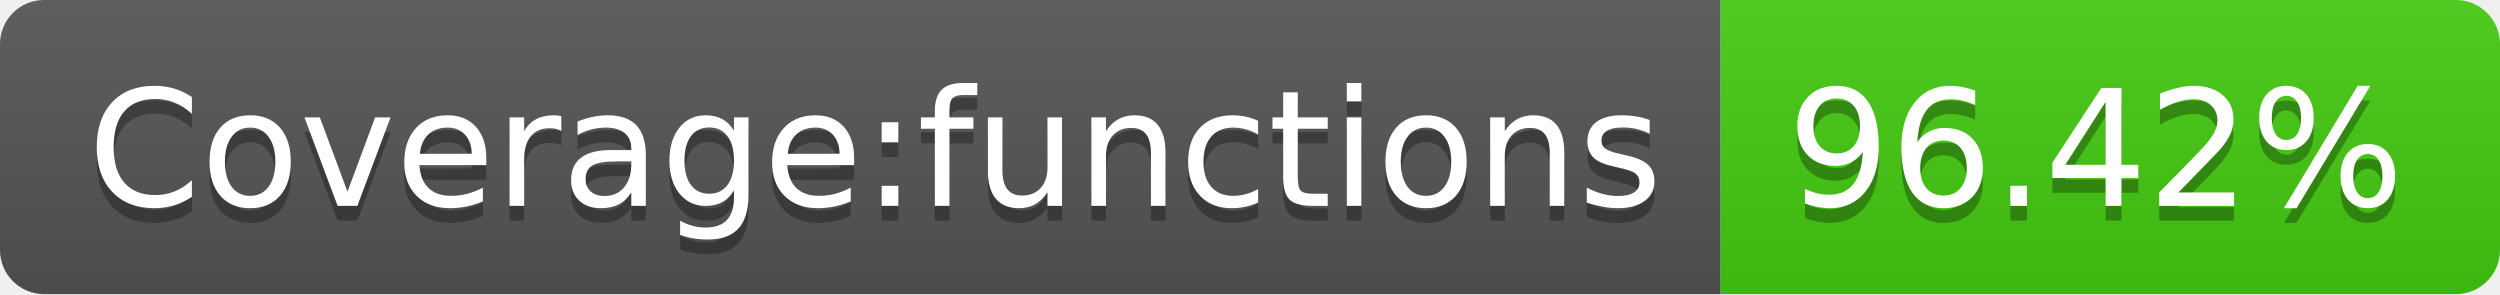
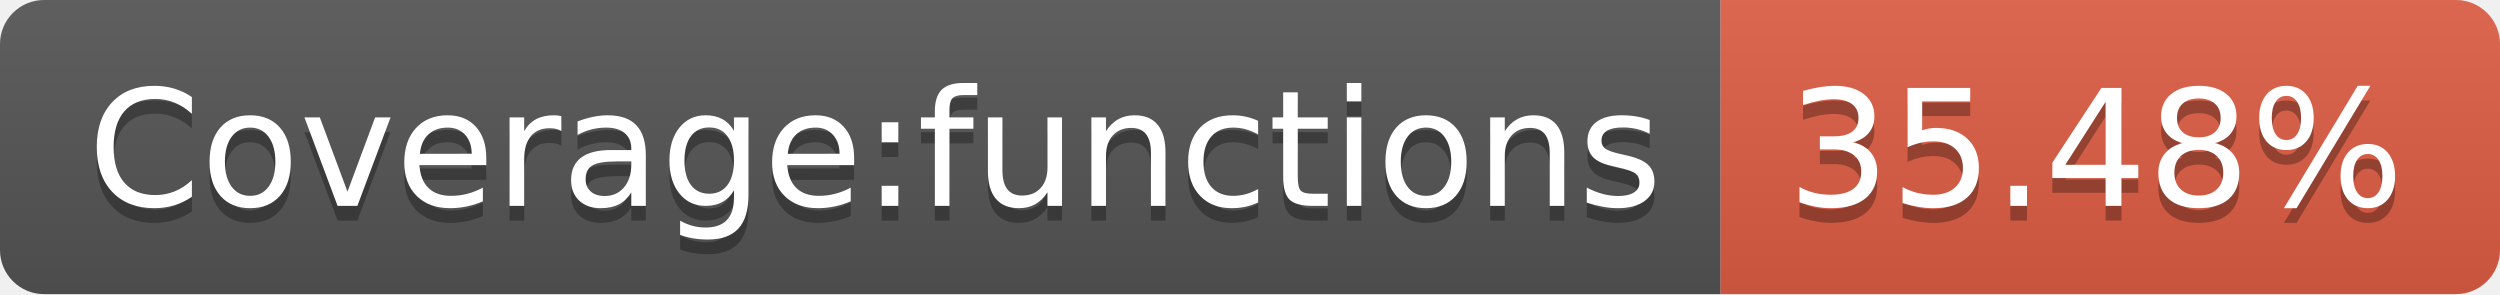
- <svg xmlns="http://www.w3.org/2000/svg" width="170" height="20" role="img" aria-label="Coverage:functions: 96.42%">
+ <svg xmlns="http://www.w3.org/2000/svg" width="170" height="20" role="img" aria-label="Coverage:functions: 35.48%">
  <linearGradient id="s" x2="0" y2="100%">
    <stop offset="0" stop-color="#bbb" stop-opacity=".1" />
    <stop offset="1" stop-opacity=".1" />
  </linearGradient>
  <clipPath id="r">
    <rect width="170" height="20" rx="3" fill="#fff" />
  </clipPath>
  <g clip-path="url(#r)">
    <rect width="117" height="20" fill="#555" />
-     <rect x="117" width="53" height="20" fill="#4c1" />
+     <rect x="117" width="53" height="20" fill="#e05d44" />
    <rect width="170" height="20" fill="url(#s)" />
  </g>
  <g fill="#fff" text-anchor="middle" font-family="Verdana,Geneva,DejaVu Sans,sans-serif" text-rendering="geometricPrecision" font-size="110">
    <text aria-hidden="true" x="595" y="150" fill="#010101" fill-opacity=".3" transform="scale(.1)" textLength="1070">Coverage:functions</text>
    <text x="595" y="140" transform="scale(.1)" fill="#fff" textLength="1070">Coverage:functions</text>
-     <text aria-hidden="true" x="1425" y="150" fill="#010101" fill-opacity=".3" transform="scale(.1)" textLength="430">96.42%</text>
-     <text x="1425" y="140" transform="scale(.1)" fill="#fff" textLength="430">96.42%</text>
+     <text aria-hidden="true" x="1425" y="150" fill="#010101" fill-opacity=".3" transform="scale(.1)" textLength="430">35.48%</text>
+     <text x="1425" y="140" transform="scale(.1)" fill="#fff" textLength="430">35.48%</text>
  </g>
</svg>
